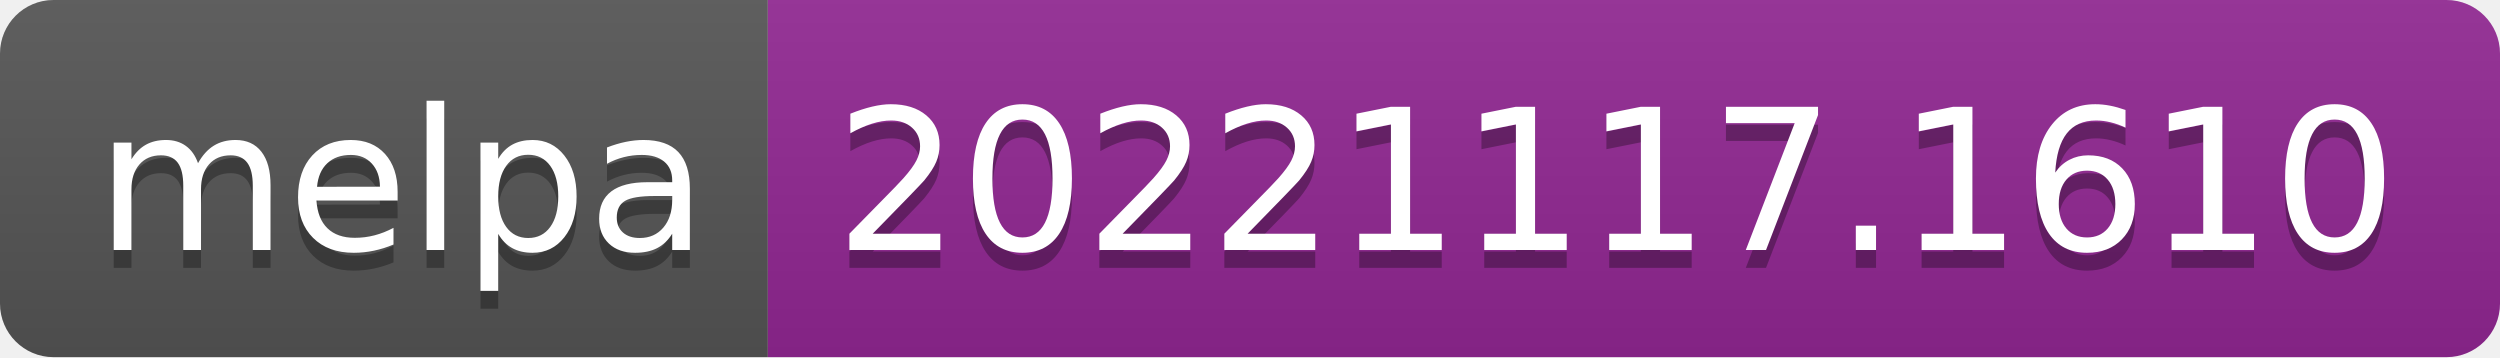
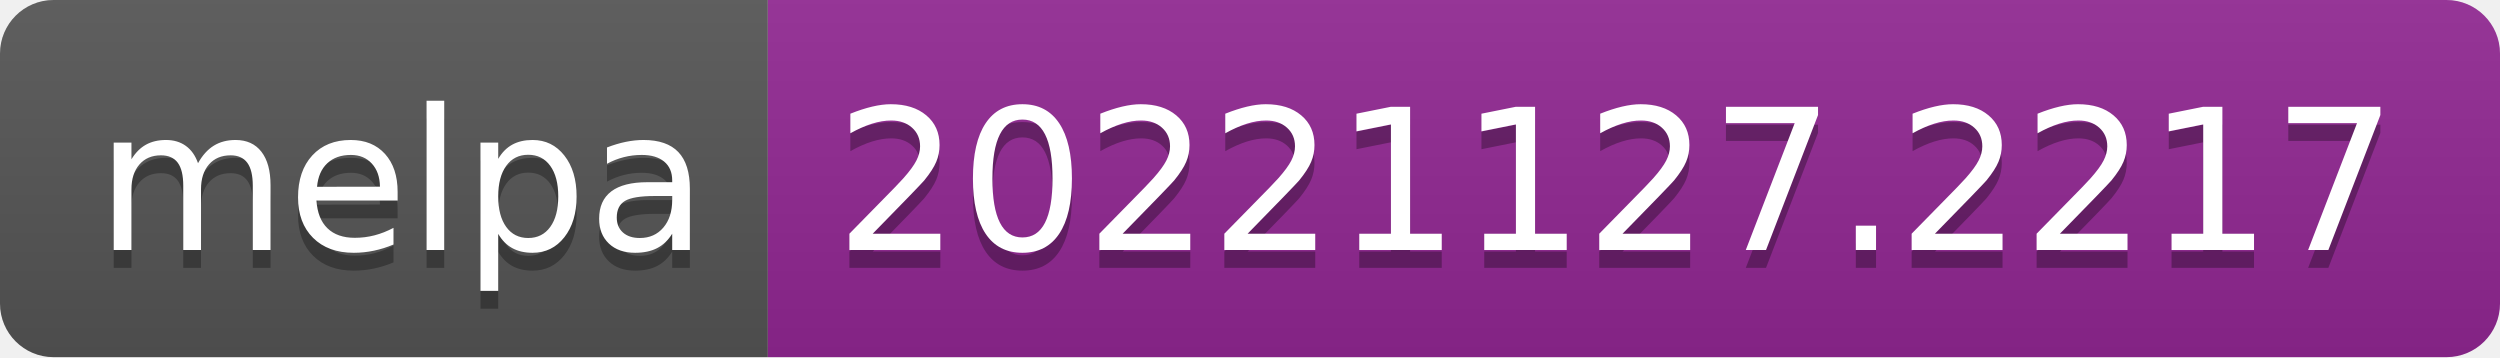
- <svg xmlns="http://www.w3.org/2000/svg" width="140" height="20" role="img" aria-label="melpa: 20221117.1610">
+ <svg xmlns="http://www.w3.org/2000/svg" width="140" height="20" role="img" aria-label="melpa: 20221127.2217">
  <linearGradient id="s" x2="0" y2="100%">
    <stop offset="0" stop-color="#bbb" stop-opacity=".1" />
    <stop offset="1" stop-opacity=".1" />
  </linearGradient>
  <clipPath id="r">
    <rect width="140" height="20" rx="3" fill="#fff" />
  </clipPath>
  <g clip-path="url(#r)">
    <rect width="43" height="20" fill="#555" />
    <rect x="43" width="97" height="20" fill="#922793" />
    <rect width="140" height="20" fill="url(#s)" />
  </g>
  <g fill="#fff" text-anchor="middle" font-family="Verdana,Geneva,DejaVu Sans,sans-serif" text-rendering="geometricPrecision" font-size="110">
    <text aria-hidden="true" x="225" y="150" fill="#010101" fill-opacity=".3" transform="scale(.1)" textLength="330">melpa</text>
    <text x="225" y="140" transform="scale(.1)" fill="#fff" textLength="330">melpa</text>
-     <text aria-hidden="true" x="905" y="150" fill="#010101" fill-opacity=".3" transform="scale(.1)" textLength="870">20221117.1610</text>
-     <text x="905" y="140" transform="scale(.1)" fill="#fff" textLength="870">20221117.1610</text>
+     <text aria-hidden="true" x="905" y="150" fill="#010101" fill-opacity=".3" transform="scale(.1)" textLength="870">20221127.2217</text>
+     <text x="905" y="140" transform="scale(.1)" fill="#fff" textLength="870">20221127.2217</text>
  </g>
</svg>
